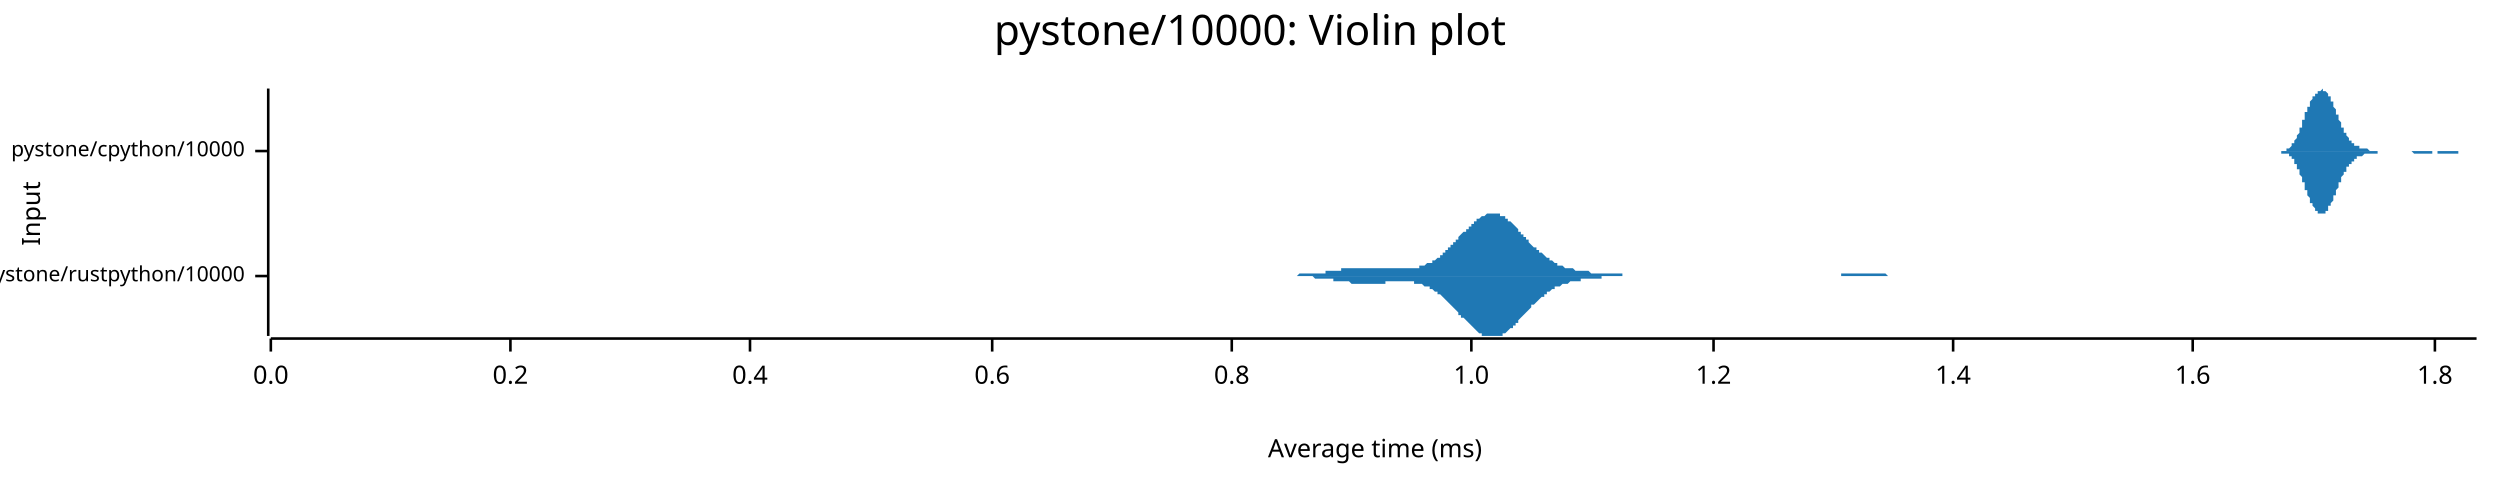
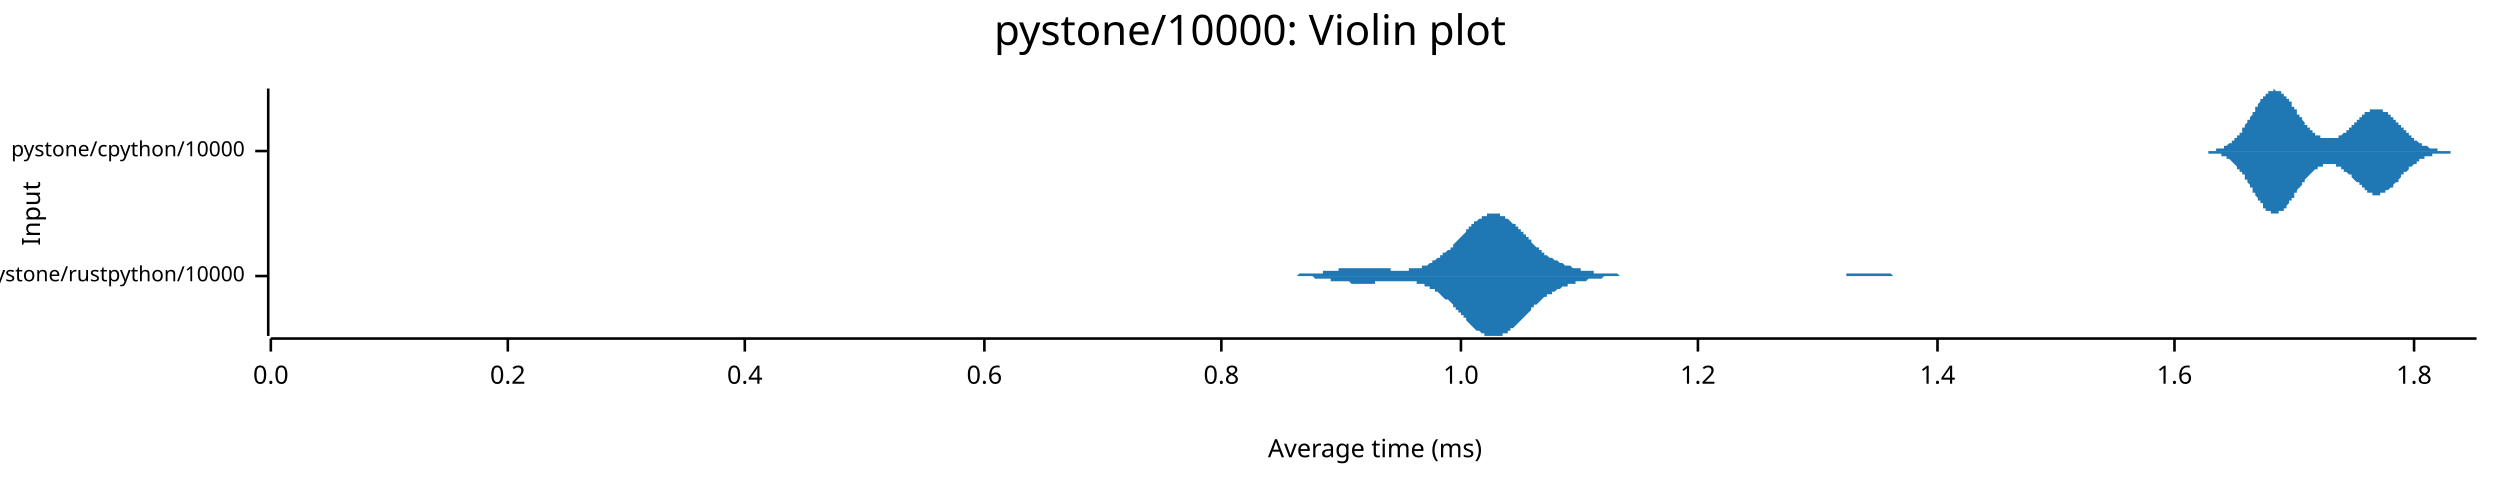
<svg xmlns="http://www.w3.org/2000/svg" width="960" height="186" viewBox="0 0 960 186">
  <text x="480" y="5" dy="0.76em" text-anchor="middle" font-family="sans-serif" font-size="16.129" opacity="1" fill="#000000">
pystone/10000: Violin plot
</text>
  <text x="8" y="82" dy="0.76em" text-anchor="middle" font-family="sans-serif" font-size="9.677" opacity="1" fill="#000000" transform="rotate(270, 8, 82)">
Input
</text>
  <text x="528" y="178" dy="-0.5ex" text-anchor="middle" font-family="sans-serif" font-size="9.677" opacity="1" fill="#000000">
Average time (ms)
</text>
  <polyline fill="none" opacity="1" stroke="#000000" stroke-width="1" points="103,34 103,129 " />
  <text x="94" y="106" dy="0.5ex" text-anchor="end" font-family="sans-serif" font-size="8.065" opacity="1" fill="#000000">
pystone/rustpython/10000
</text>
  <polyline fill="none" opacity="1" stroke="#000000" stroke-width="1" points="98,106 103,106 " />
  <text x="94" y="58" dy="0.5ex" text-anchor="end" font-family="sans-serif" font-size="8.065" opacity="1" fill="#000000">
pystone/cpython/10000
</text>
  <polyline fill="none" opacity="1" stroke="#000000" stroke-width="1" points="98,58 103,58 " />
  <polyline fill="none" opacity="1" stroke="#000000" stroke-width="1" points="104,130 951,130 " />
  <text x="104" y="140" dy="0.76em" text-anchor="middle" font-family="sans-serif" font-size="9.677" opacity="1" fill="#000000">
0.0
</text>
  <polyline fill="none" opacity="1" stroke="#000000" stroke-width="1" points="104,130 104,135 " />
-   <text x="196" y="140" dy="0.76em" text-anchor="middle" font-family="sans-serif" font-size="9.677" opacity="1" fill="#000000">
+   <text x="195" y="140" dy="0.76em" text-anchor="middle" font-family="sans-serif" font-size="9.677" opacity="1" fill="#000000">
0.2
</text>
-   <polyline fill="none" opacity="1" stroke="#000000" stroke-width="1" points="196,130 196,135 " />
-   <text x="288" y="140" dy="0.76em" text-anchor="middle" font-family="sans-serif" font-size="9.677" opacity="1" fill="#000000">
+   <polyline fill="none" opacity="1" stroke="#000000" stroke-width="1" points="195,130 195,135 " />
+   <text x="286" y="140" dy="0.76em" text-anchor="middle" font-family="sans-serif" font-size="9.677" opacity="1" fill="#000000">
0.4
</text>
-   <polyline fill="none" opacity="1" stroke="#000000" stroke-width="1" points="288,130 288,135 " />
-   <text x="381" y="140" dy="0.76em" text-anchor="middle" font-family="sans-serif" font-size="9.677" opacity="1" fill="#000000">
+   <polyline fill="none" opacity="1" stroke="#000000" stroke-width="1" points="286,130 286,135 " />
+   <text x="378" y="140" dy="0.76em" text-anchor="middle" font-family="sans-serif" font-size="9.677" opacity="1" fill="#000000">
0.6
</text>
-   <polyline fill="none" opacity="1" stroke="#000000" stroke-width="1" points="381,130 381,135 " />
-   <text x="473" y="140" dy="0.76em" text-anchor="middle" font-family="sans-serif" font-size="9.677" opacity="1" fill="#000000">
+   <polyline fill="none" opacity="1" stroke="#000000" stroke-width="1" points="378,130 378,135 " />
+   <text x="469" y="140" dy="0.76em" text-anchor="middle" font-family="sans-serif" font-size="9.677" opacity="1" fill="#000000">
0.8
</text>
-   <polyline fill="none" opacity="1" stroke="#000000" stroke-width="1" points="473,130 473,135 " />
-   <text x="565" y="140" dy="0.76em" text-anchor="middle" font-family="sans-serif" font-size="9.677" opacity="1" fill="#000000">
+   <polyline fill="none" opacity="1" stroke="#000000" stroke-width="1" points="469,130 469,135 " />
+   <text x="561" y="140" dy="0.76em" text-anchor="middle" font-family="sans-serif" font-size="9.677" opacity="1" fill="#000000">
1.0
</text>
-   <polyline fill="none" opacity="1" stroke="#000000" stroke-width="1" points="565,130 565,135 " />
-   <text x="658" y="140" dy="0.76em" text-anchor="middle" font-family="sans-serif" font-size="9.677" opacity="1" fill="#000000">
+   <polyline fill="none" opacity="1" stroke="#000000" stroke-width="1" points="561,130 561,135 " />
+   <text x="652" y="140" dy="0.76em" text-anchor="middle" font-family="sans-serif" font-size="9.677" opacity="1" fill="#000000">
1.2
</text>
-   <polyline fill="none" opacity="1" stroke="#000000" stroke-width="1" points="658,130 658,135 " />
-   <text x="750" y="140" dy="0.76em" text-anchor="middle" font-family="sans-serif" font-size="9.677" opacity="1" fill="#000000">
+   <polyline fill="none" opacity="1" stroke="#000000" stroke-width="1" points="652,130 652,135 " />
+   <text x="744" y="140" dy="0.76em" text-anchor="middle" font-family="sans-serif" font-size="9.677" opacity="1" fill="#000000">
1.4
</text>
-   <polyline fill="none" opacity="1" stroke="#000000" stroke-width="1" points="750,130 750,135 " />
-   <text x="842" y="140" dy="0.76em" text-anchor="middle" font-family="sans-serif" font-size="9.677" opacity="1" fill="#000000">
+   <polyline fill="none" opacity="1" stroke="#000000" stroke-width="1" points="744,130 744,135 " />
+   <text x="835" y="140" dy="0.76em" text-anchor="middle" font-family="sans-serif" font-size="9.677" opacity="1" fill="#000000">
1.6
</text>
-   <polyline fill="none" opacity="1" stroke="#000000" stroke-width="1" points="842,130 842,135 " />
-   <text x="935" y="140" dy="0.76em" text-anchor="middle" font-family="sans-serif" font-size="9.677" opacity="1" fill="#000000">
+   <polyline fill="none" opacity="1" stroke="#000000" stroke-width="1" points="835,130 835,135 " />
+   <text x="927" y="140" dy="0.76em" text-anchor="middle" font-family="sans-serif" font-size="9.677" opacity="1" fill="#000000">
1.8
</text>
-   <polyline fill="none" opacity="1" stroke="#000000" stroke-width="1" points="935,130 935,135 " />
-   <polygon opacity="1" fill="#1F78B4" points="486,106 487,106 487,106 488,106 488,106 489,106 489,106 490,106 490,106 491,106 491,106 492,106 492,106 493,106 493,106 494,106 494,106 495,106 496,106 496,106 497,106 497,106 498,106 498,106 499,105 499,105 500,105 500,105 501,105 501,105 502,105 502,105 503,105 503,105 504,105 504,105 505,105 505,105 506,105 506,105 507,105 507,105 508,105 509,105 509,104 510,104 510,104 511,104 511,104 512,104 512,104 513,104 513,104 514,104 514,104 515,104 515,103 516,103 516,103 517,103 517,103 518,103 518,103 519,103 519,103 520,103 520,103 521,103 521,103 522,103 523,103 523,103 524,103 524,103 525,103 525,103 526,103 526,103 527,103 527,103 528,103 528,103 529,103 529,103 530,103 530,103 531,103 531,103 532,103 532,103 533,103 533,103 534,103 534,103 535,103 536,103 536,103 537,103 537,103 538,103 538,103 539,103 539,103 540,103 540,103 541,103 541,103 542,103 542,103 543,103 543,103 544,103 544,103 545,103 545,102 546,102 546,102 547,102 547,102 548,101 549,101 549,101 550,101 550,100 551,100 551,100 552,99 552,99 553,99 553,98 554,98 554,97 555,97 555,96 556,96 556,95 557,95 557,94 558,94 558,93 559,93 559,92 560,92 560,91 561,90 561,90 562,89 563,89 563,88 564,88 564,87 565,87 565,86 566,86 566,85 567,85 567,84 568,84 568,84 569,83 569,83 570,83 570,83 571,82 571,82 572,82 572,82 573,82 573,82 574,82 574,82 575,82 576,82 576,83 577,83 577,83 578,83 578,84 579,84 579,85 580,85 580,85 581,86 581,86 582,87 582,87 583,88 583,89 584,89 584,90 585,90 585,91 586,91 586,92 587,92 587,93 588,94 588,94 589,95 590,95 590,96 591,96 591,97 592,97 592,97 593,98 593,98 594,99 594,99 595,99 595,100 596,100 596,100 597,101 597,101 598,101 598,102 599,102 599,102 600,102 600,102 601,103 601,103 602,103 603,103 603,103 604,103 604,103 605,104 605,104 606,104 606,104 607,104 607,104 608,104 608,104 609,104 609,104 610,104 610,104 611,105 611,105 612,105 612,105 613,105 613,105 614,105 614,105 615,105 615,105 616,105 617,105 617,105 618,105 618,105 619,105 619,105 620,105 620,105 621,105 621,105 622,105 622,105 623,105 623,106 624,106 624,106 625,106 625,106 626,106 626,106 627,106 627,106 628,106 628,106 629,106 630,106 630,106 631,106 631,106 632,106 632,106 633,106 633,106 634,106 634,106 635,106 635,106 636,106 636,106 637,106 637,106 638,106 638,106 639,106 639,106 640,106 640,106 641,106 641,106 642,106 643,106 643,106 644,106 644,106 645,106 645,106 646,106 646,106 647,106 647,106 648,106 648,106 649,106 649,106 650,106 650,106 651,106 651,106 652,106 652,106 653,106 653,106 654,106 654,106 655,106 655,106 656,106 657,106 657,106 658,106 658,106 659,106 659,106 660,106 660,106 661,106 661,106 662,106 662,106 663,106 663,106 664,106 664,106 665,106 665,106 666,106 666,106 667,106 667,106 668,106 668,106 669,106 670,106 670,106 671,106 671,106 672,106 672,106 673,106 673,106 674,106 674,106 675,106 675,106 676,106 676,106 677,106 677,106 678,106 678,106 679,106 679,106 680,106 680,106 681,106 681,106 682,106 682,106 683,106 684,106 684,106 685,106 685,106 686,106 686,106 687,106 687,106 688,106 688,106 689,106 689,106 690,106 690,106 691,106 691,106 692,106 692,106 693,106 693,106 694,106 694,106 695,106 695,106 696,106 697,106 697,106 698,106 698,106 699,106 699,106 700,106 700,106 701,106 701,106 702,106 702,106 703,106 703,106 704,106 704,106 705,106 705,106 706,106 706,106 707,106 707,105 708,105 708,105 709,105 710,105 710,105 711,105 711,105 712,105 712,105 713,105 713,105 714,105 714,105 715,105 715,105 716,105 716,105 717,105 717,105 718,105 718,105 719,105 719,105 720,105 720,105 721,105 721,105 722,105 722,105 723,105 724,105 724,105 725,106 725,106 726,106 726,106 727,106 727,106 728,106 728,106 729,106 729,106 730,106 730,106 731,106 731,106 732,106 732,106 733,106 733,106 734,106 734,106 735,106 735,106 736,106 737,106 737,106 738,106 738,106 739,106 739,106 740,106 740,106 741,106 741,106 742,106 742,106 743,106 743,106 744,106 744,106 745,106 745,106 745,106 486,106 " />
-   <polygon opacity="1" fill="#1F78B4" points="486,106 487,106 487,106 488,106 488,106 489,106 489,106 490,106 490,106 491,106 491,106 492,106 492,106 493,106 493,106 494,106 494,106 495,106 496,106 496,106 497,106 497,106 498,106 498,106 499,106 499,106 500,106 500,106 501,106 501,106 502,106 502,106 503,106 503,106 504,106 504,106 505,107 505,107 506,107 506,107 507,107 507,107 508,107 509,107 509,107 510,107 510,107 511,107 511,107 512,107 512,108 513,108 513,108 514,108 514,108 515,108 515,108 516,108 516,108 517,108 517,108 518,108 518,108 519,109 519,109 520,109 520,109 521,109 521,109 522,109 523,109 523,109 524,109 524,109 525,109 525,109 526,109 526,109 527,109 527,109 528,109 528,109 529,109 529,109 530,109 530,109 531,109 531,109 532,109 532,108 533,108 533,108 534,108 534,108 535,108 536,108 536,108 537,108 537,108 538,108 538,108 539,108 539,108 540,108 540,108 541,108 541,108 542,108 542,108 543,108 543,109 544,109 544,109 545,109 545,109 546,109 546,109 547,110 547,110 548,110 549,110 549,111 550,111 550,111 551,112 551,112 552,112 552,113 553,113 553,113 554,114 554,114 555,115 555,115 556,116 556,116 557,117 557,117 558,118 558,118 559,119 559,119 560,120 560,121 561,121 561,122 562,122 563,123 563,123 564,124 564,124 565,125 565,125 566,126 566,126 567,127 567,127 568,128 568,128 569,128 569,129 570,129 570,129 571,129 571,129 572,129 572,129 573,129 573,129 574,129 574,129 575,129 576,129 576,129 577,129 577,128 578,128 578,128 579,127 579,127 580,126 580,126 581,126 581,125 582,125 582,124 583,124 583,123 584,122 584,122 585,121 585,121 586,120 586,120 587,119 587,119 588,118 588,117 589,117 590,116 590,116 591,115 591,115 592,114 592,114 593,114 593,113 594,113 594,112 595,112 595,112 596,111 596,111 597,111 597,110 598,110 598,110 599,110 599,110 600,109 600,109 601,109 601,109 602,109 603,108 603,108 604,108 604,108 605,108 605,108 606,108 606,108 607,108 607,107 608,107 608,107 609,107 609,107 610,107 610,107 611,107 611,107 612,107 612,107 613,107 613,107 614,107 614,107 615,107 615,106 616,106 617,106 617,106 618,106 618,106 619,106 619,106 620,106 620,106 621,106 621,106 622,106 622,106 623,106 623,106 624,106 624,106 625,106 625,106 626,106 626,106 627,106 627,106 628,106 628,106 629,106 630,106 630,106 631,106 631,106 632,106 632,106 633,106 633,106 634,106 634,106 635,106 635,106 636,106 636,106 637,106 637,106 638,106 638,106 639,106 639,106 640,106 640,106 641,106 641,106 642,106 643,106 643,106 644,106 644,106 645,106 645,106 646,106 646,106 647,106 647,106 648,106 648,106 649,106 649,106 650,106 650,106 651,106 651,106 652,106 652,106 653,106 653,106 654,106 654,106 655,106 655,106 656,106 657,106 657,106 658,106 658,106 659,106 659,106 660,106 660,106 661,106 661,106 662,106 662,106 663,106 663,106 664,106 664,106 665,106 665,106 666,106 666,106 667,106 667,106 668,106 668,106 669,106 670,106 670,106 671,106 671,106 672,106 672,106 673,106 673,106 674,106 674,106 675,106 675,106 676,106 676,106 677,106 677,106 678,106 678,106 679,106 679,106 680,106 680,106 681,106 681,106 682,106 682,106 683,106 684,106 684,106 685,106 685,106 686,106 686,106 687,106 687,106 688,106 688,106 689,106 689,106 690,106 690,106 691,106 691,106 692,106 692,106 693,106 693,106 694,106 694,106 695,106 695,106 696,106 697,106 697,106 698,106 698,106 699,106 699,106 700,106 700,106 701,106 701,106 702,106 702,106 703,106 703,106 704,106 704,106 705,106 705,106 706,106 706,106 707,106 707,106 708,106 708,106 709,106 710,106 710,106 711,106 711,106 712,106 712,106 713,106 713,106 714,106 714,106 715,106 715,106 716,106 716,106 717,106 717,106 718,106 718,106 719,106 719,106 720,106 720,106 721,106 721,106 722,106 722,106 723,106 724,106 724,106 725,106 725,106 726,106 726,106 727,106 727,106 728,106 728,106 729,106 729,106 730,106 730,106 731,106 731,106 732,106 732,106 733,106 733,106 734,106 734,106 735,106 735,106 736,106 737,106 737,106 738,106 738,106 739,106 739,106 740,106 740,106 741,106 741,106 742,106 742,106 743,106 743,106 744,106 744,106 745,106 745,106 745,106 486,106 " />
-   <polygon opacity="1" fill="#1F78B4" points="873,58 873,58 873,58 873,58 873,58 874,58 874,58 874,58 874,58 874,58 874,58 875,58 875,58 875,58 875,58 875,58 875,58 876,58 876,58 876,58 876,58 876,58 876,58 876,58 877,58 877,58 877,58 877,58 877,58 877,58 878,58 878,58 878,58 878,57 878,57 878,57 878,57 879,57 879,57 879,57 879,57 879,57 879,57 880,56 880,56 880,56 880,56 880,56 880,55 880,55 881,55 881,55 881,55 881,54 881,54 881,54 882,53 882,53 882,53 882,52 882,52 882,52 883,51 883,51 883,51 883,50 883,50 883,49 883,49 884,49 884,48 884,48 884,47 884,47 884,46 885,46 885,46 885,45 885,45 885,44 885,44 885,43 886,43 886,43 886,42 886,42 886,41 886,41 887,41 887,40 887,40 887,40 887,39 887,39 887,39 888,38 888,38 888,38 888,38 888,37 888,37 889,37 889,37 889,36 889,36 889,36 889,36 890,36 890,35 890,35 890,35 890,35 890,35 890,35 891,35 891,35 891,35 891,35 891,35 891,35 892,34 892,34 892,35 892,35 892,35 892,35 892,35 893,35 893,35 893,35 893,35 893,35 893,35 894,36 894,36 894,36 894,36 894,37 894,37 894,37 895,37 895,38 895,38 895,38 895,39 895,39 896,39 896,40 896,40 896,40 896,41 896,41 897,42 897,42 897,42 897,43 897,43 897,43 897,44 898,44 898,45 898,45 898,45 898,46 898,46 899,47 899,47 899,47 899,48 899,48 899,48 899,49 900,49 900,49 900,50 900,50 900,50 900,51 901,51 901,51 901,51 901,52 901,52 901,52 901,52 902,53 902,53 902,53 902,53 902,54 902,54 903,54 903,54 903,54 903,54 903,55 903,55 904,55 904,55 904,55 904,55 904,55 904,56 904,56 905,56 905,56 905,56 905,56 905,56 905,56 906,56 906,56 906,56 906,56 906,57 906,57 906,57 907,57 907,57 907,57 907,57 907,57 907,57 908,57 908,57 908,57 908,57 908,57 908,57 908,57 909,57 909,57 909,57 909,57 909,57 909,57 910,58 910,58 910,58 910,58 910,58 910,58 911,58 911,58 911,58 911,58 911,58 911,58 911,58 912,58 912,58 912,58 912,58 912,58 912,58 913,58 913,58 913,58 913,58 913,58 913,58 913,58 914,58 914,58 914,58 914,58 914,58 914,58 915,58 915,58 915,58 915,58 915,58 915,58 915,58 916,58 916,58 916,58 916,58 916,58 916,58 917,58 917,58 917,58 917,58 917,58 917,58 918,58 918,58 918,58 918,58 918,58 918,58 918,58 919,58 919,58 919,58 919,58 919,58 919,58 920,58 920,58 920,58 920,58 920,58 920,58 920,58 921,58 921,58 921,58 921,58 921,58 921,58 922,58 922,58 922,58 922,58 922,58 922,58 922,58 923,58 923,58 923,58 923,58 923,58 923,58 924,58 924,58 924,58 924,58 924,58 924,58 925,58 925,58 925,58 925,58 925,58 925,58 925,58 926,58 926,58 926,58 926,58 926,58 926,58 927,58 927,58 927,58 927,58 927,58 927,58 927,58 928,58 928,58 928,58 928,58 928,58 928,58 929,58 929,58 929,58 929,58 929,58 929,58 929,58 930,58 930,58 930,58 930,58 930,58 930,58 931,58 931,58 931,58 931,58 931,58 931,58 932,58 932,58 932,58 932,58 932,58 932,58 932,58 933,58 933,58 933,58 933,58 933,58 933,58 934,58 934,58 934,58 934,58 934,58 934,58 934,58 935,58 935,58 935,58 935,58 935,58 935,58 936,58 936,58 936,58 936,58 936,58 936,58 936,58 937,58 937,58 937,58 937,58 937,58 937,58 938,58 938,58 938,58 938,58 938,58 938,58 939,58 939,58 939,58 939,58 939,58 939,58 939,58 940,58 940,58 940,58 940,58 940,58 940,58 941,58 941,58 941,58 941,58 941,58 941,58 941,58 942,58 942,58 942,58 942,58 942,58 942,58 943,58 943,58 943,58 943,58 943,58 943,58 944,58 944,58 944,58 944,58 944,58 944,58 944,58 945,58 945,58 945,58 945,58 945,58 945,58 946,58 946,58 946,58 946,58 946,58 946,58 946,58 947,58 947,58 947,58 947,58 947,58 947,58 948,58 948,58 948,58 948,58 948,58 948,58 948,58 949,58 949,58 949,58 949,58 949,58 949,58 950,58 950,58 950,58 950,58 950,58 950,58 951,58 951,58 873,58 " />
-   <polygon opacity="1" fill="#1F78B4" points="873,58 873,58 873,58 873,58 873,58 874,58 874,58 874,58 874,58 874,58 874,58 875,58 875,58 875,58 875,58 875,58 875,58 876,58 876,58 876,58 876,58 876,58 876,58 876,59 877,59 877,59 877,59 877,59 877,59 877,59 878,59 878,59 878,59 878,59 878,59 878,59 878,59 879,59 879,59 879,60 879,60 879,60 879,60 880,60 880,60 880,60 880,61 880,61 880,61 880,61 881,61 881,62 881,62 881,62 881,62 881,63 882,63 882,63 882,64 882,64 882,64 882,65 883,65 883,65 883,66 883,66 883,67 883,67 883,67 884,68 884,68 884,69 884,69 884,70 884,70 885,70 885,71 885,71 885,72 885,72 885,73 885,73 886,73 886,74 886,74 886,75 886,75 886,75 887,76 887,76 887,77 887,77 887,77 887,78 887,78 888,78 888,78 888,79 888,79 888,79 888,79 889,80 889,80 889,80 889,80 889,81 889,81 890,81 890,81 890,81 890,81 890,81 890,82 890,82 891,82 891,82 891,82 891,82 891,82 891,82 892,82 892,82 892,82 892,82 892,82 892,82 892,82 893,82 893,82 893,81 893,81 893,81 893,81 894,81 894,81 894,80 894,80 894,80 894,80 894,79 895,79 895,79 895,79 895,78 895,78 895,78 896,77 896,77 896,77 896,76 896,76 896,75 897,75 897,75 897,74 897,74 897,73 897,73 897,73 898,72 898,72 898,71 898,71 898,71 898,70 899,70 899,70 899,69 899,69 899,68 899,68 899,68 900,67 900,67 900,67 900,67 900,66 900,66 901,66 901,65 901,65 901,65 901,65 901,64 901,64 902,64 902,64 902,63 902,63 902,63 902,63 903,63 903,62 903,62 903,62 903,62 903,62 904,62 904,61 904,61 904,61 904,61 904,61 904,61 905,61 905,61 905,61 905,60 905,60 905,60 906,60 906,60 906,60 906,60 906,60 906,60 906,60 907,60 907,60 907,60 907,60 907,60 907,60 908,59 908,59 908,59 908,59 908,59 908,59 908,59 909,59 909,59 909,59 909,59 909,59 909,59 910,59 910,59 910,59 910,59 910,59 910,59 911,59 911,59 911,59 911,59 911,59 911,59 911,59 912,59 912,59 912,59 912,59 912,59 912,59 913,59 913,58 913,58 913,58 913,58 913,58 913,58 914,58 914,58 914,58 914,58 914,58 914,58 915,58 915,58 915,58 915,58 915,58 915,58 915,58 916,58 916,58 916,58 916,58 916,58 916,58 917,58 917,58 917,58 917,58 917,58 917,58 918,58 918,58 918,58 918,58 918,58 918,58 918,58 919,58 919,58 919,58 919,58 919,58 919,58 920,58 920,58 920,58 920,58 920,58 920,58 920,58 921,58 921,58 921,58 921,58 921,58 921,58 922,58 922,58 922,58 922,58 922,58 922,58 922,58 923,58 923,58 923,58 923,58 923,58 923,58 924,58 924,58 924,58 924,58 924,58 924,58 925,58 925,58 925,58 925,58 925,58 925,58 925,58 926,58 926,58 926,58 926,58 926,58 926,58 927,59 927,59 927,59 927,59 927,59 927,59 927,59 928,59 928,59 928,59 928,59 928,59 928,59 929,59 929,59 929,59 929,59 929,59 929,59 929,59 930,59 930,59 930,59 930,59 930,59 930,59 931,59 931,59 931,59 931,59 931,59 931,59 932,59 932,59 932,59 932,59 932,59 932,59 932,59 933,59 933,59 933,59 933,59 933,59 933,59 934,59 934,59 934,59 934,59 934,59 934,59 934,58 935,58 935,58 935,58 935,58 935,58 935,58 936,58 936,58 936,58 936,58 936,59 936,59 936,59 937,59 937,59 937,59 937,59 937,59 937,59 938,59 938,59 938,59 938,59 938,59 938,59 939,59 939,59 939,59 939,59 939,59 939,59 939,59 940,59 940,59 940,59 940,59 940,59 940,59 941,59 941,59 941,59 941,59 941,59 941,59 941,59 942,59 942,59 942,59 942,59 942,59 942,59 943,59 943,59 943,59 943,59 943,59 943,59 944,59 944,59 944,59 944,59 944,58 944,58 944,58 945,58 945,58 945,58 945,58 945,58 945,58 946,58 946,58 946,58 946,58 946,58 946,58 946,58 947,58 947,58 947,58 947,58 947,58 947,58 948,58 948,58 948,58 948,58 948,58 948,58 948,58 949,58 949,58 949,58 949,58 949,58 949,58 950,58 950,58 950,58 950,58 950,58 950,58 951,58 951,58 873,58 " />
+   <polyline fill="none" opacity="1" stroke="#000000" stroke-width="1" points="927,130 927,135 " />
+   <polygon opacity="1" fill="#1F78B4" points="488,106 488,106 489,106 490,106 490,106 491,106 491,106 492,106 492,106 493,106 493,106 494,106 494,106 495,106 495,106 496,106 496,106 497,106 497,106 498,106 498,106 499,105 499,105 500,105 500,105 501,105 501,105 502,105 503,105 503,105 504,105 504,105 505,105 505,105 506,105 506,105 507,105 507,105 508,105 508,104 509,104 509,104 510,104 510,104 511,104 511,104 512,104 512,104 513,104 513,104 514,104 514,103 515,103 515,103 516,103 517,103 517,103 518,103 518,103 519,103 519,103 520,103 520,103 521,103 521,103 522,103 522,103 523,103 523,103 524,103 524,103 525,103 525,103 526,103 526,103 527,103 527,103 528,103 528,103 529,103 530,103 530,103 531,103 531,103 532,103 532,103 533,103 533,103 534,103 534,104 535,104 535,104 536,104 536,104 537,104 537,104 538,104 538,104 539,104 539,104 540,104 540,104 541,104 541,103 542,103 543,103 543,103 544,103 544,103 545,103 545,103 546,103 546,102 547,102 547,102 548,102 548,102 549,101 549,101 550,101 550,100 551,100 551,100 552,99 552,99 553,99 553,98 554,98 554,97 555,97 556,96 556,96 557,96 557,95 558,95 558,94 559,93 559,93 560,92 560,92 561,91 561,91 562,90 562,90 563,89 563,88 564,88 564,87 565,87 565,86 566,86 566,85 567,85 567,85 568,84 569,84 569,83 570,83 570,83 571,83 571,82 572,82 572,82 573,82 573,82 574,82 574,82 575,82 575,82 576,82 576,83 577,83 577,83 578,83 578,84 579,84 579,84 580,85 580,85 581,86 582,86 582,87 583,87 583,88 584,88 584,89 585,89 585,90 586,90 586,91 587,91 587,92 588,92 588,93 589,94 589,94 590,95 590,95 591,95 591,96 592,96 592,97 593,97 593,98 594,98 594,98 595,99 596,99 596,99 597,100 597,100 598,100 598,100 599,101 599,101 600,101 600,101 601,102 601,102 602,102 602,102 603,102 603,102 604,103 604,103 605,103 605,103 606,103 606,103 607,103 607,104 608,104 609,104 609,104 610,104 610,104 611,104 611,104 612,104 612,105 613,105 613,105 614,105 614,105 615,105 615,105 616,105 616,105 617,105 617,105 618,105 618,105 619,105 619,105 620,105 620,105 621,105 622,106 622,106 623,106 623,106 624,106 624,106 625,106 625,106 626,106 626,106 627,106 627,106 628,106 628,106 629,106 629,106 630,106 630,106 631,106 631,106 632,106 632,106 633,106 633,106 634,106 635,106 635,106 636,106 636,106 637,106 637,106 638,106 638,106 639,106 639,106 640,106 640,106 641,106 641,106 642,106 642,106 643,106 643,106 644,106 644,106 645,106 645,106 646,106 646,106 647,106 648,106 648,106 649,106 649,106 650,106 650,106 651,106 651,106 652,106 652,106 653,106 653,106 654,106 654,106 655,106 655,106 656,106 656,106 657,106 657,106 658,106 658,106 659,106 659,106 660,106 661,106 661,106 662,106 662,106 663,106 663,106 664,106 664,106 665,106 665,106 666,106 666,106 667,106 667,106 668,106 668,106 669,106 669,106 670,106 670,106 671,106 671,106 672,106 672,106 673,106 673,106 674,106 675,106 675,106 676,106 676,106 677,106 677,106 678,106 678,106 679,106 679,106 680,106 680,106 681,106 681,106 682,106 682,106 683,106 683,106 684,106 684,106 685,106 685,106 686,106 686,106 687,106 688,106 688,106 689,106 689,106 690,106 690,106 691,106 691,106 692,106 692,106 693,106 693,106 694,106 694,106 695,106 695,106 696,106 696,106 697,106 697,106 698,106 698,106 699,106 699,106 700,106 701,106 701,106 702,106 702,106 703,106 703,106 704,106 704,106 705,106 705,106 706,106 706,106 707,106 707,106 708,106 708,106 709,106 709,105 710,105 710,105 711,105 711,105 712,105 712,105 713,105 714,105 714,105 715,105 715,105 716,105 716,105 717,105 717,105 718,105 718,105 719,105 719,105 720,105 720,105 721,105 721,105 722,105 722,105 723,105 723,105 724,105 724,105 725,105 725,105 726,105 727,106 727,106 728,106 728,106 729,106 729,106 730,106 730,106 731,106 731,106 732,106 732,106 733,106 733,106 734,106 734,106 735,106 735,106 736,106 736,106 737,106 737,106 738,106 738,106 739,106 740,106 740,106 741,106 741,106 742,106 742,106 743,106 743,106 744,106 744,106 745,106 745,106 746,106 746,106 747,106 747,106 747,106 488,106 " />
+   <polygon opacity="1" fill="#1F78B4" points="488,106 488,106 489,106 490,106 490,106 491,106 491,106 492,106 492,106 493,106 493,106 494,106 494,106 495,106 495,106 496,106 496,106 497,106 497,106 498,106 498,106 499,106 499,106 500,106 500,106 501,106 501,106 502,106 503,106 503,106 504,106 504,106 505,107 505,107 506,107 506,107 507,107 507,107 508,107 508,107 509,107 509,107 510,107 510,107 511,107 511,108 512,108 512,108 513,108 513,108 514,108 514,108 515,108 515,108 516,108 517,108 517,108 518,108 518,108 519,109 519,109 520,109 520,109 521,109 521,109 522,109 522,109 523,109 523,109 524,109 524,109 525,109 525,109 526,109 526,109 527,109 527,109 528,109 528,108 529,108 530,108 530,108 531,108 531,108 532,108 532,108 533,108 533,108 534,108 534,108 535,108 535,108 536,108 536,108 537,108 537,108 538,108 538,108 539,108 539,108 540,108 540,108 541,108 541,108 542,108 543,108 543,108 544,108 544,109 545,109 545,109 546,109 546,109 547,109 547,110 548,110 548,110 549,110 549,111 550,111 550,111 551,111 551,112 552,112 552,112 553,113 553,113 554,114 554,114 555,115 556,115 556,115 557,116 557,116 558,117 558,118 559,118 559,119 560,119 560,120 561,120 561,121 562,121 562,122 563,122 563,123 564,124 564,124 565,125 565,125 566,126 566,126 567,127 567,127 568,127 569,128 569,128 570,128 570,129 571,129 571,129 572,129 572,129 573,129 573,129 574,129 574,129 575,129 575,129 576,129 576,129 577,129 577,128 578,128 578,128 579,128 579,127 580,127 580,126 581,126 582,125 582,125 583,124 583,124 584,123 584,123 585,122 585,122 586,121 586,121 587,120 587,120 588,119 588,118 589,118 589,117 590,117 590,117 591,116 591,116 592,115 592,115 593,114 593,114 594,114 594,113 595,113 596,113 596,112 597,112 597,112 598,111 598,111 599,111 599,111 600,110 600,110 601,110 601,110 602,110 602,109 603,109 603,109 604,109 604,109 605,109 605,108 606,108 606,108 607,108 607,108 608,108 609,108 609,108 610,107 610,107 611,107 611,107 612,107 612,107 613,107 613,107 614,107 614,107 615,107 615,107 616,106 616,106 617,106 617,106 618,106 618,106 619,106 619,106 620,106 620,106 621,106 622,106 622,106 623,106 623,106 624,106 624,106 625,106 625,106 626,106 626,106 627,106 627,106 628,106 628,106 629,106 629,106 630,106 630,106 631,106 631,106 632,106 632,106 633,106 633,106 634,106 635,106 635,106 636,106 636,106 637,106 637,106 638,106 638,106 639,106 639,106 640,106 640,106 641,106 641,106 642,106 642,106 643,106 643,106 644,106 644,106 645,106 645,106 646,106 646,106 647,106 648,106 648,106 649,106 649,106 650,106 650,106 651,106 651,106 652,106 652,106 653,106 653,106 654,106 654,106 655,106 655,106 656,106 656,106 657,106 657,106 658,106 658,106 659,106 659,106 660,106 661,106 661,106 662,106 662,106 663,106 663,106 664,106 664,106 665,106 665,106 666,106 666,106 667,106 667,106 668,106 668,106 669,106 669,106 670,106 670,106 671,106 671,106 672,106 672,106 673,106 673,106 674,106 675,106 675,106 676,106 676,106 677,106 677,106 678,106 678,106 679,106 679,106 680,106 680,106 681,106 681,106 682,106 682,106 683,106 683,106 684,106 684,106 685,106 685,106 686,106 686,106 687,106 688,106 688,106 689,106 689,106 690,106 690,106 691,106 691,106 692,106 692,106 693,106 693,106 694,106 694,106 695,106 695,106 696,106 696,106 697,106 697,106 698,106 698,106 699,106 699,106 700,106 701,106 701,106 702,106 702,106 703,106 703,106 704,106 704,106 705,106 705,106 706,106 706,106 707,106 707,106 708,106 708,106 709,106 709,106 710,106 710,106 711,106 711,106 712,106 712,106 713,106 714,106 714,106 715,106 715,106 716,106 716,106 717,106 717,106 718,106 718,106 719,106 719,106 720,106 720,106 721,106 721,106 722,106 722,106 723,106 723,106 724,106 724,106 725,106 725,106 726,106 727,106 727,106 728,106 728,106 729,106 729,106 730,106 730,106 731,106 731,106 732,106 732,106 733,106 733,106 734,106 734,106 735,106 735,106 736,106 736,106 737,106 737,106 738,106 738,106 739,106 740,106 740,106 741,106 741,106 742,106 742,106 743,106 743,106 744,106 744,106 745,106 745,106 746,106 746,106 747,106 747,106 747,106 488,106 " />
+   <polygon opacity="1" fill="#1F78B4" points="845,58 845,58 846,58 846,58 846,58 846,58 846,58 847,58 847,58 847,58 847,58 847,58 848,58 848,58 848,58 848,58 848,58 849,58 849,58 849,58 849,58 850,58 850,58 850,58 850,58 850,58 851,58 851,58 851,57 851,57 851,57 852,57 852,57 852,57 852,57 853,57 853,57 853,57 853,57 853,57 854,57 854,57 854,56 854,56 854,56 855,56 855,56 855,56 855,56 855,56 856,55 856,55 856,55 856,55 857,55 857,55 857,55 857,54 857,54 858,54 858,54 858,54 858,53 858,53 859,53 859,53 859,52 859,52 859,52 860,52 860,51 860,51 860,51 861,51 861,50 861,50 861,50 861,49 862,49 862,49 862,48 862,48 862,48 863,47 863,47 863,47 863,46 863,46 864,46 864,45 864,45 864,45 865,44 865,44 865,44 865,43 865,43 866,43 866,42 866,42 866,42 866,41 867,41 867,40 867,40 867,40 867,40 868,39 868,39 868,39 868,38 869,38 869,38 869,37 869,37 869,37 870,37 870,37 870,36 870,36 870,36 871,36 871,36 871,35 871,35 872,35 872,35 872,35 872,35 872,35 873,35 873,35 873,35 873,35 873,34 874,35 874,35 874,35 874,35 874,35 875,35 875,35 875,35 875,35 876,35 876,35 876,35 876,36 876,36 877,36 877,36 877,36 877,36 877,37 878,37 878,37 878,37 878,38 878,38 879,38 879,38 879,39 879,39 880,39 880,40 880,40 880,40 880,41 881,41 881,41 881,41 881,42 881,42 882,42 882,43 882,43 882,43 882,44 883,44 883,44 883,45 883,45 884,45 884,46 884,46 884,46 884,46 885,47 885,47 885,47 885,48 885,48 886,48 886,48 886,49 886,49 887,49 887,49 887,50 887,50 887,50 888,50 888,50 888,51 888,51 888,51 889,51 889,51 889,51 889,52 889,52 890,52 890,52 890,52 890,52 891,52 891,53 891,53 891,53 891,53 892,53 892,53 892,53 892,53 892,53 893,53 893,53 893,53 893,53 893,53 894,53 894,53 894,53 894,53 895,53 895,53 895,53 895,53 895,53 896,53 896,53 896,53 896,53 896,53 897,53 897,53 897,53 897,53 897,53 898,53 898,53 898,52 898,52 899,52 899,52 899,52 899,52 899,52 900,51 900,51 900,51 900,51 900,51 901,51 901,51 901,50 901,50 902,50 902,50 902,50 902,49 902,49 903,49 903,49 903,49 903,48 903,48 904,48 904,48 904,48 904,47 904,47 905,47 905,47 905,46 905,46 906,46 906,46 906,46 906,45 906,45 907,45 907,45 907,45 907,44 907,44 908,44 908,44 908,44 908,44 908,43 909,43 909,43 909,43 909,43 910,43 910,43 910,42 910,42 910,42 911,42 911,42 911,42 911,42 911,42 912,42 912,42 912,42 912,42 912,42 913,42 913,42 913,42 913,42 914,42 914,42 914,42 914,42 914,42 915,42 915,42 915,42 915,42 915,43 916,43 916,43 916,43 916,43 916,43 917,43 917,44 917,44 917,44 918,44 918,44 918,44 918,45 918,45 919,45 919,45 919,45 919,46 919,46 920,46 920,46 920,47 920,47 921,47 921,47 921,47 921,48 921,48 922,48 922,48 922,49 922,49 922,49 923,49 923,49 923,50 923,50 923,50 924,50 924,51 924,51 924,51 925,51 925,51 925,52 925,52 925,52 926,52 926,52 926,53 926,53 926,53 927,53 927,53 927,53 927,54 927,54 928,54 928,54 928,54 928,54 929,55 929,55 929,55 929,55 929,55 930,55 930,55 930,55 930,56 930,56 931,56 931,56 931,56 931,56 931,56 932,56 932,56 932,56 932,56 933,57 933,57 933,57 933,57 933,57 934,57 934,57 934,57 934,57 934,57 935,57 935,57 935,57 935,57 936,57 936,57 936,57 936,57 936,58 937,58 937,58 937,58 937,58 937,58 938,58 938,58 938,58 938,58 938,58 939,58 939,58 939,58 939,58 940,58 940,58 940,58 940,58 940,58 941,58 941,58 941,58 941,58 941,58 942,58 942,58 942,58 942,58 942,58 943,58 943,58 943,58 943,58 944,58 944,58 944,58 944,58 944,58 945,58 945,58 945,58 945,58 945,58 946,58 946,58 946,58 946,58 946,58 947,58 947,58 947,58 947,58 948,58 948,58 948,58 948,58 948,58 949,58 949,58 949,58 949,58 949,58 950,58 950,58 950,58 950,58 951,58 951,58 845,58 " />
+   <polygon opacity="1" fill="#1F78B4" points="845,58 845,58 846,58 846,58 846,58 846,58 846,58 847,58 847,58 847,58 847,58 847,58 848,58 848,59 848,59 848,59 848,59 849,59 849,59 849,59 849,59 850,59 850,59 850,59 850,59 850,59 851,59 851,59 851,59 851,59 851,59 852,59 852,59 852,59 852,59 853,59 853,60 853,60 853,60 853,60 854,60 854,60 854,60 854,60 854,60 855,60 855,60 855,61 855,61 855,61 856,61 856,61 856,61 856,61 857,62 857,62 857,62 857,62 857,62 858,63 858,63 858,63 858,63 858,63 859,64 859,64 859,64 859,64 859,65 860,65 860,65 860,65 860,66 861,66 861,66 861,67 861,67 861,67 862,67 862,68 862,68 862,68 862,69 863,69 863,69 863,70 863,70 863,70 864,71 864,71 864,71 864,72 865,72 865,73 865,73 865,73 865,74 866,74 866,74 866,75 866,75 866,75 867,76 867,76 867,76 867,77 867,77 868,77 868,78 868,78 868,78 869,78 869,79 869,79 869,79 869,80 870,80 870,80 870,80 870,80 870,81 871,81 871,81 871,81 871,81 872,81 872,82 872,82 872,82 872,82 873,82 873,82 873,82 873,82 873,82 874,82 874,82 874,82 874,82 874,82 875,82 875,82 875,82 875,81 876,81 876,81 876,81 876,81 876,81 877,81 877,80 877,80 877,80 877,80 878,80 878,79 878,79 878,79 878,79 879,78 879,78 879,78 879,77 880,77 880,77 880,77 880,76 880,76 881,76 881,75 881,75 881,75 881,74 882,74 882,74 882,73 882,73 882,73 883,72 883,72 883,72 883,72 884,71 884,71 884,71 884,70 884,70 885,70 885,70 885,69 885,69 885,69 886,68 886,68 886,68 886,68 887,67 887,67 887,67 887,67 887,67 888,66 888,66 888,66 888,66 888,66 889,65 889,65 889,65 889,65 889,65 890,65 890,64 890,64 890,64 891,64 891,64 891,64 891,64 891,64 892,64 892,64 892,63 892,63 892,63 893,63 893,63 893,63 893,63 893,63 894,63 894,63 894,63 894,63 895,63 895,63 895,63 895,63 895,63 896,63 896,63 896,63 896,63 896,63 897,63 897,64 897,64 897,64 897,64 898,64 898,64 898,64 898,64 899,64 899,64 899,65 899,65 899,65 900,65 900,65 900,65 900,65 900,66 901,66 901,66 901,66 901,66 902,67 902,67 902,67 902,67 902,67 903,67 903,68 903,68 903,68 903,68 904,69 904,69 904,69 904,69 904,69 905,70 905,70 905,70 905,70 906,70 906,71 906,71 906,71 906,71 907,71 907,72 907,72 907,72 907,72 908,72 908,73 908,73 908,73 908,73 909,73 909,73 909,74 909,74 910,74 910,74 910,74 910,74 910,74 911,74 911,74 911,75 911,75 911,75 912,75 912,75 912,75 912,75 912,75 913,75 913,75 913,75 913,75 914,75 914,75 914,75 914,75 914,74 915,74 915,74 915,74 915,74 915,74 916,74 916,74 916,74 916,73 916,73 917,73 917,73 917,73 917,73 918,72 918,72 918,72 918,72 918,72 919,72 919,71 919,71 919,71 919,71 920,70 920,70 920,70 920,70 921,70 921,69 921,69 921,69 921,69 922,68 922,68 922,68 922,68 922,67 923,67 923,67 923,67 923,67 923,66 924,66 924,66 924,66 924,66 925,65 925,65 925,65 925,65 925,64 926,64 926,64 926,64 926,64 926,64 927,63 927,63 927,63 927,63 927,63 928,63 928,62 928,62 928,62 929,62 929,62 929,62 929,62 929,61 930,61 930,61 930,61 930,61 930,61 931,61 931,61 931,61 931,60 931,60 932,60 932,60 932,60 932,60 933,60 933,60 933,60 933,60 933,60 934,60 934,60 934,60 934,59 934,59 935,59 935,59 935,59 935,59 936,59 936,59 936,59 936,59 936,59 937,59 937,59 937,59 937,59 937,59 938,59 938,59 938,59 938,59 938,59 939,59 939,59 939,59 939,59 940,59 940,59 940,59 940,59 940,59 941,59 941,58 941,58 941,58 941,58 942,58 942,58 942,58 942,58 942,58 943,58 943,58 943,58 943,58 944,58 944,58 944,58 944,58 944,58 945,58 945,58 945,58 945,58 945,58 946,58 946,58 946,58 946,58 946,58 947,58 947,58 947,58 947,58 948,58 948,58 948,58 948,58 948,58 949,58 949,58 949,58 949,58 949,58 950,58 950,58 950,58 950,58 951,58 951,58 845,58 " />
</svg>
